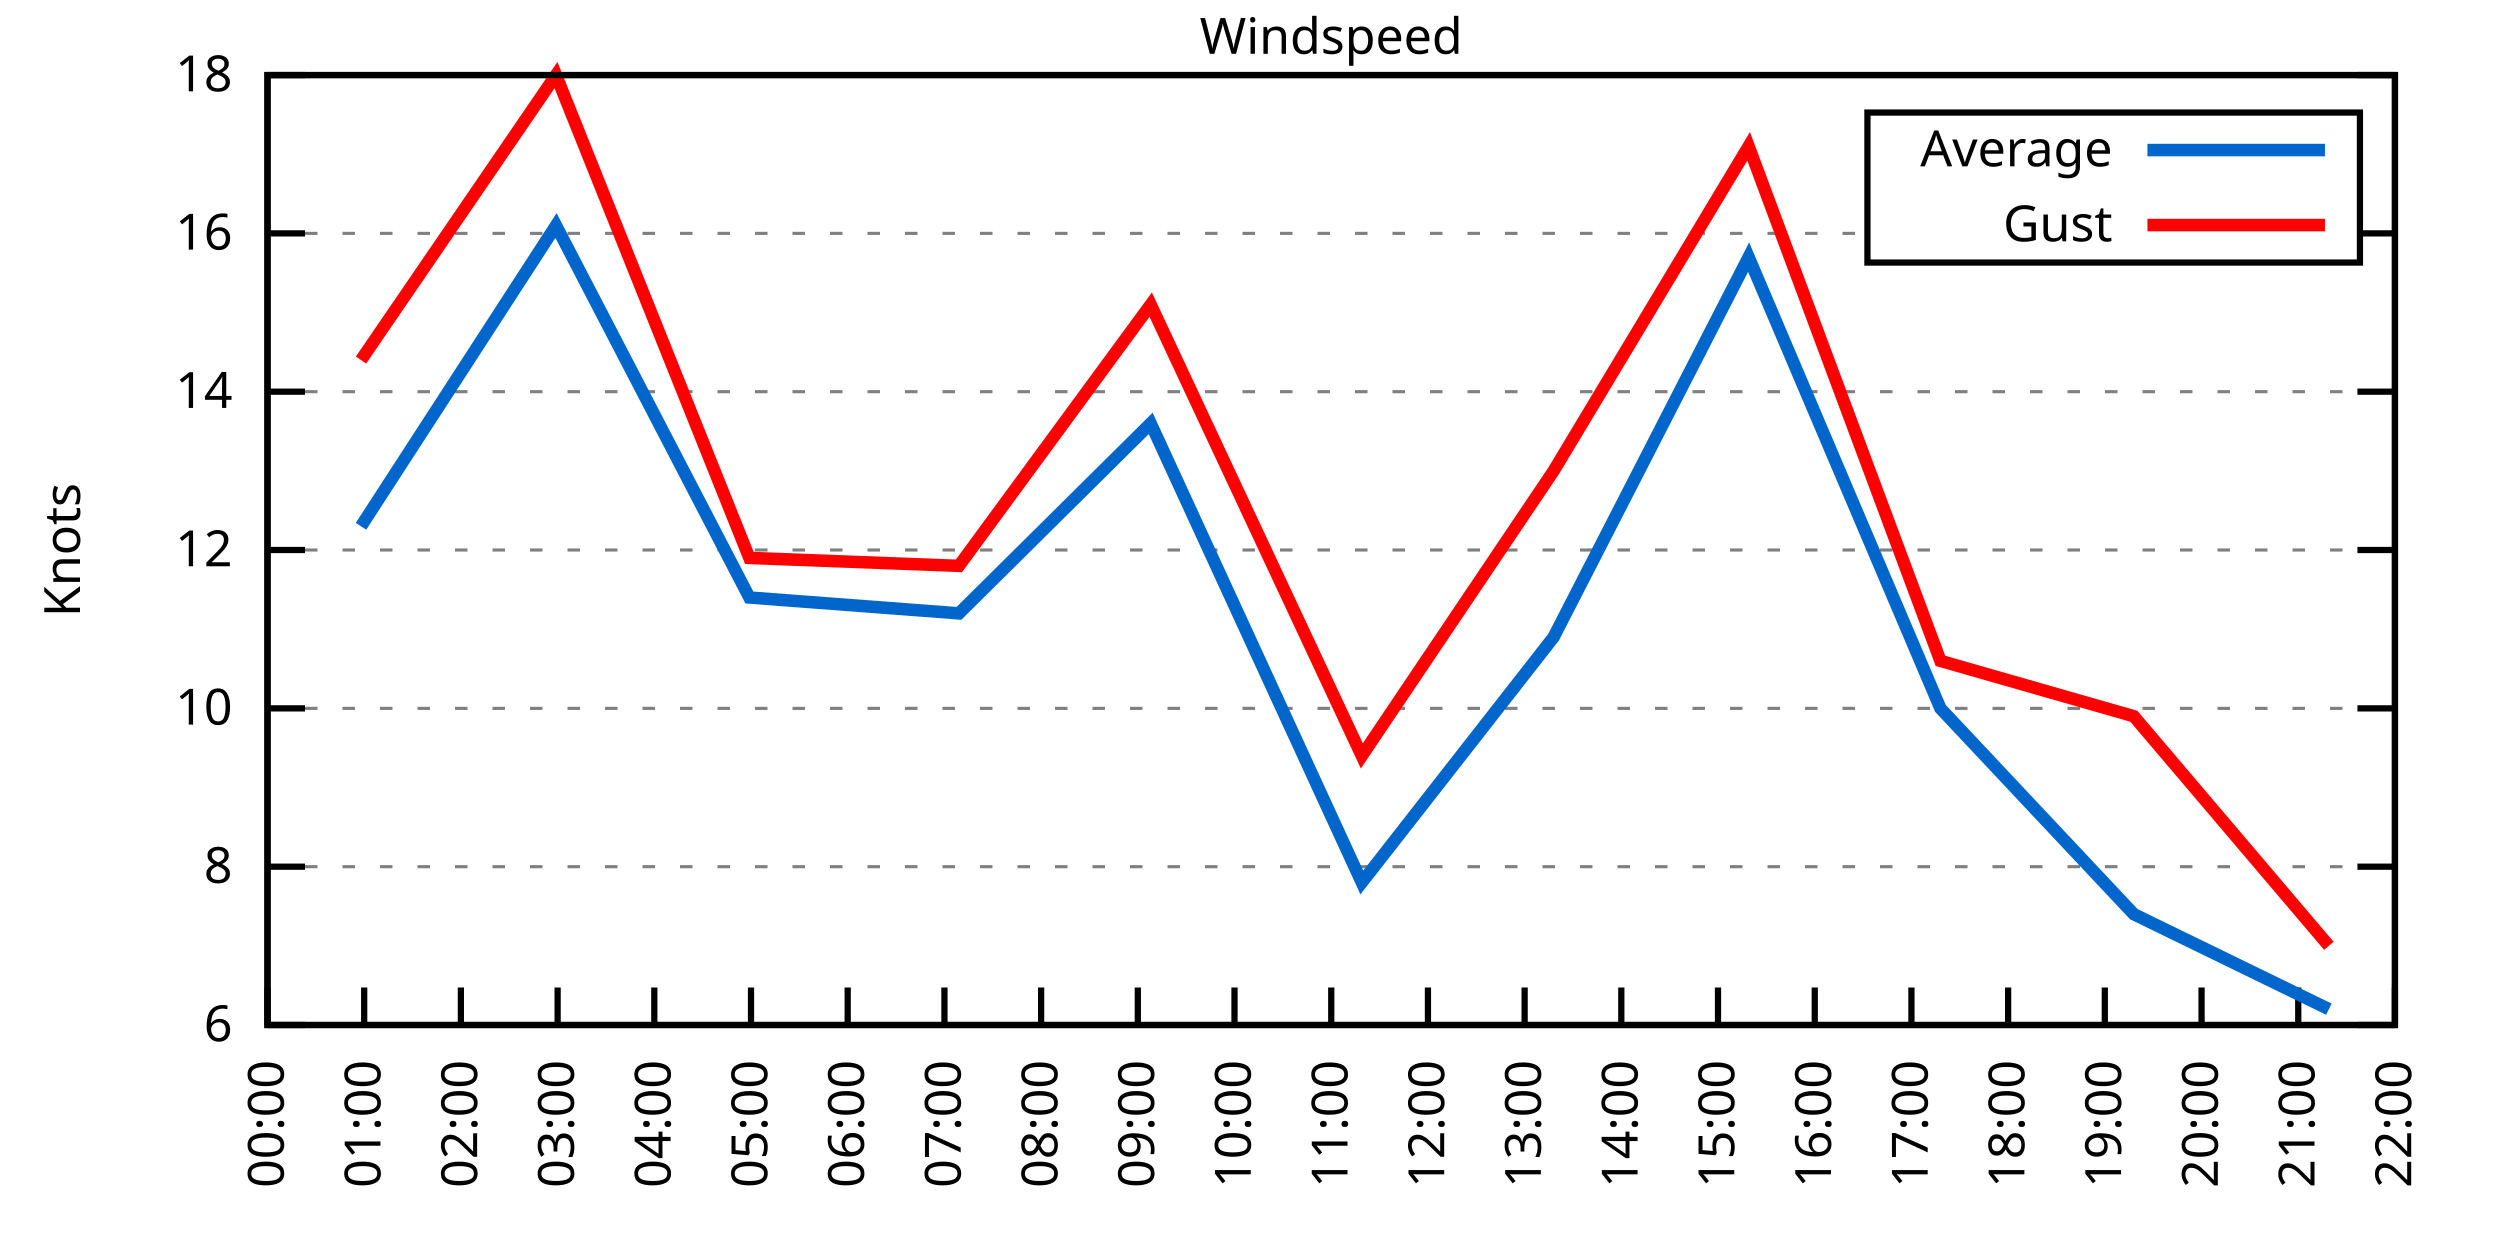
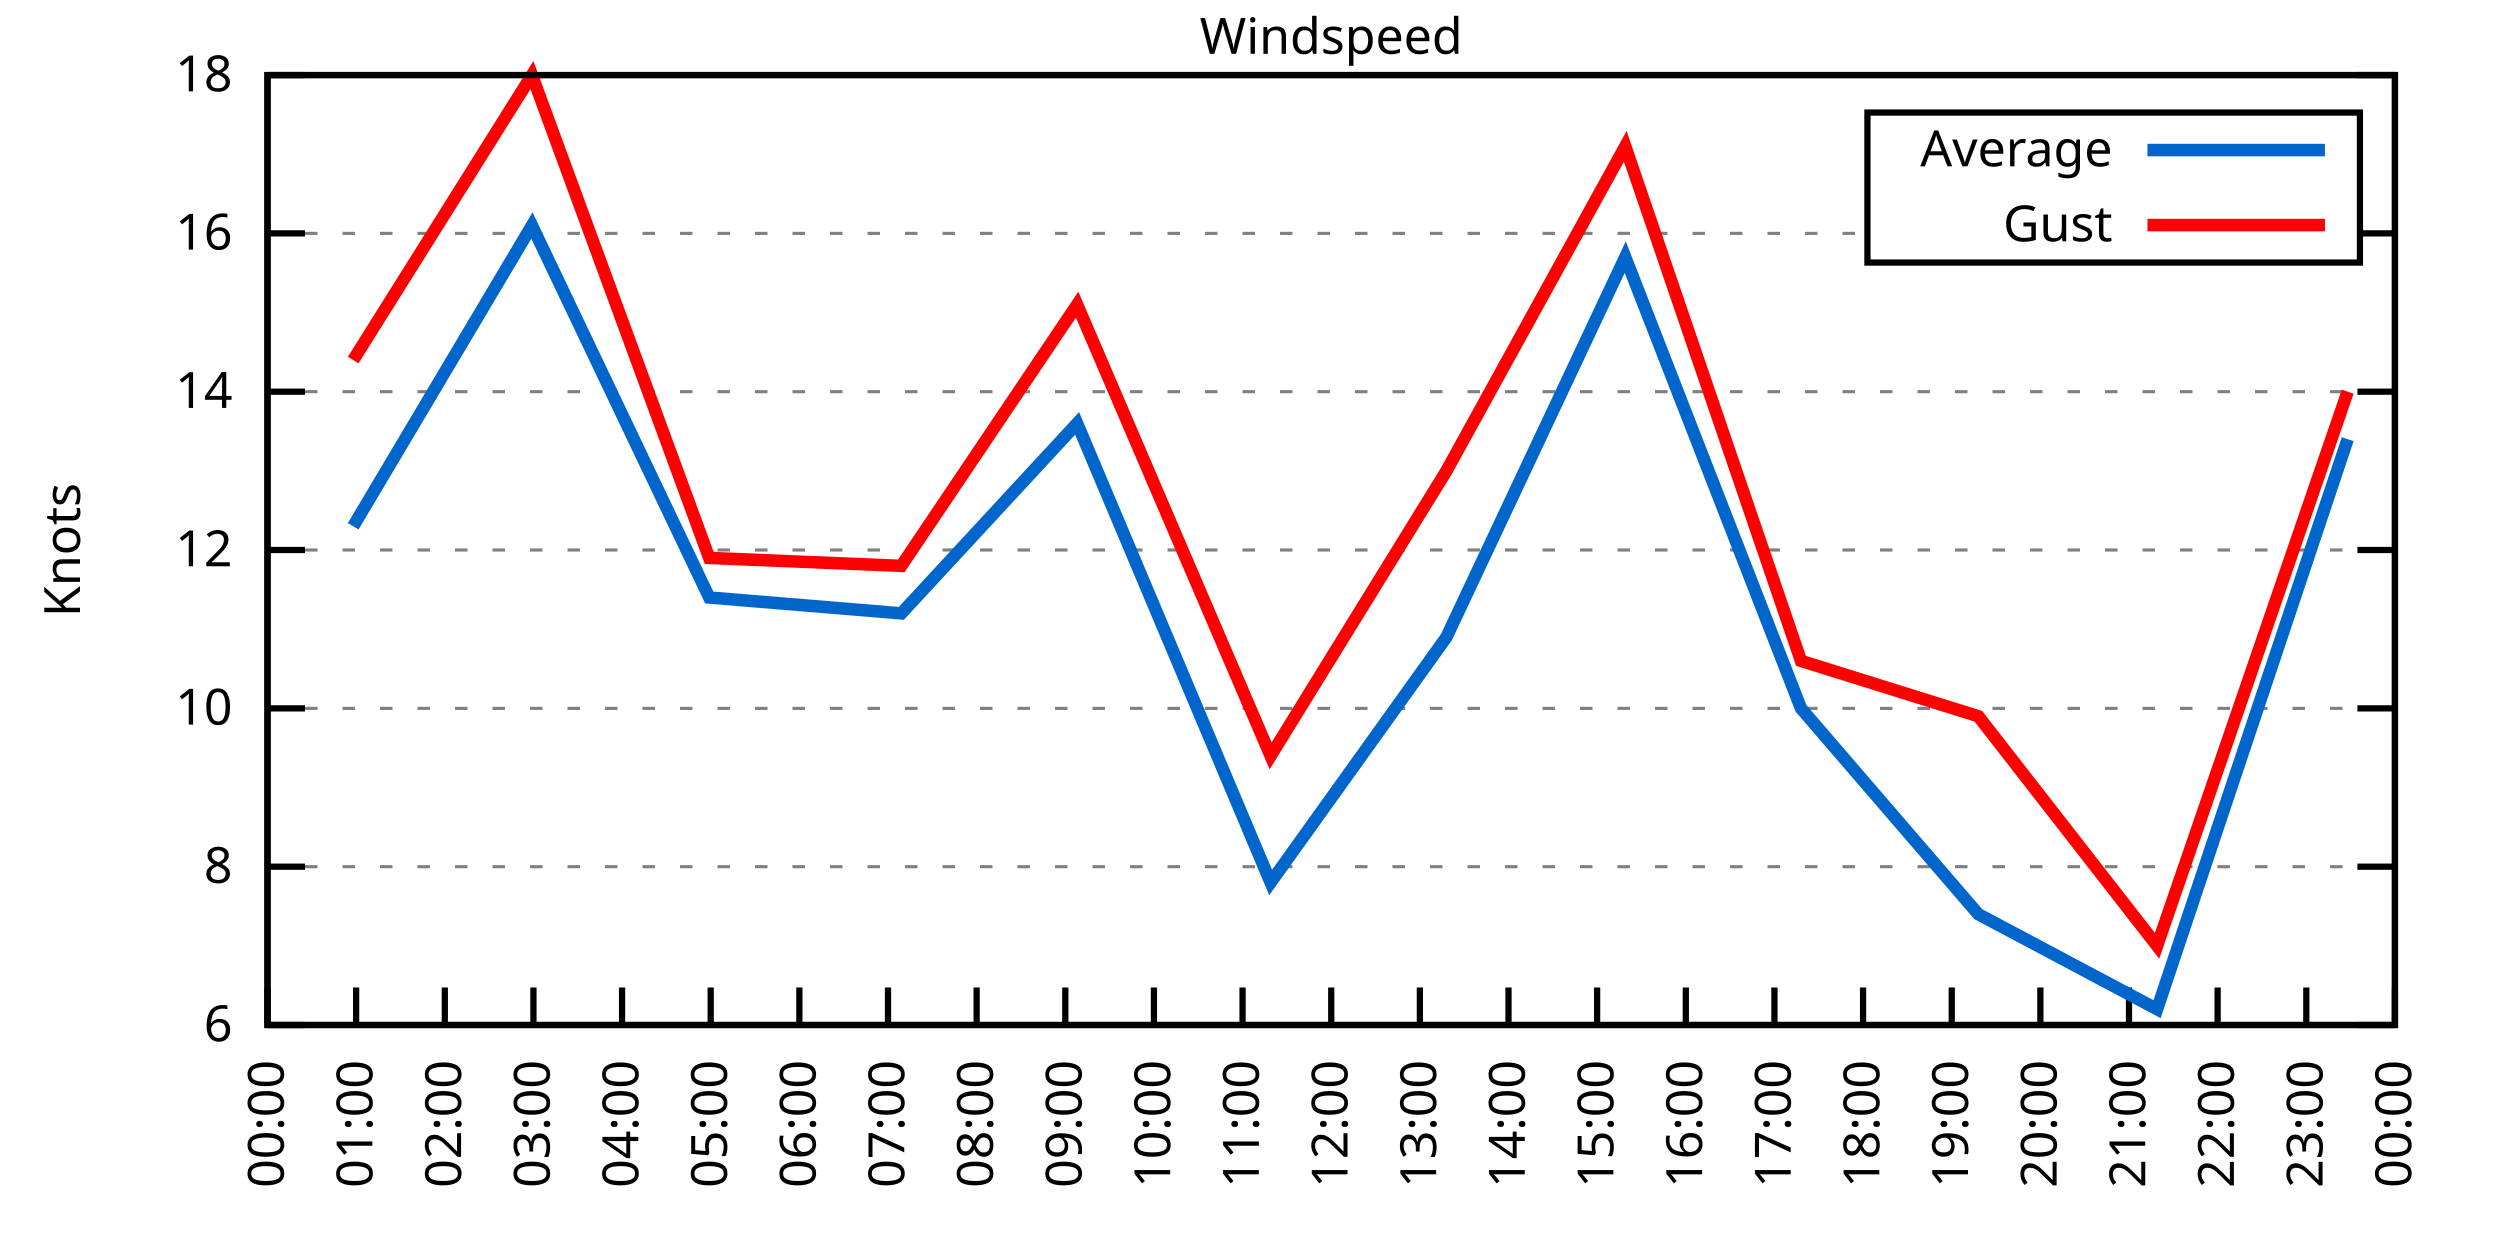
<svg xmlns="http://www.w3.org/2000/svg" xmlns:xlink="http://www.w3.org/1999/xlink" width="400" height="200" viewBox="0 0 400 200">
  <g id="gnuplot_canvas">
    <rect x="0" y="0" width="400" height="200" fill="none" />
    <defs>
      <circle id="gpDot" r="0.5" stroke-width="0.5" stroke="currentColor" />
      <path id="gpPt0" stroke-width="0.333" stroke="currentColor" d="M-1,0 h2 M0,-1 v2" />
      <path id="gpPt1" stroke-width="0.333" stroke="currentColor" d="M-1,-1 L1,1 M1,-1 L-1,1" />
      <path id="gpPt2" stroke-width="0.333" stroke="currentColor" d="M-1,0 L1,0 M0,-1 L0,1 M-1,-1 L1,1 M-1,1 L1,-1" />
      <rect id="gpPt3" stroke-width="0.333" stroke="currentColor" x="-1" y="-1" width="2" height="2" />
      <rect id="gpPt4" stroke-width="0.333" stroke="currentColor" fill="currentColor" x="-1" y="-1" width="2" height="2" />
      <circle id="gpPt5" stroke-width="0.333" stroke="currentColor" cx="0" cy="0" r="1" />
      <use xlink:href="#gpPt5" id="gpPt6" fill="currentColor" stroke="none" />
      <path id="gpPt7" stroke-width="0.333" stroke="currentColor" d="M0,-1.33 L-1.33,0.67 L1.33,0.67 z" />
      <use xlink:href="#gpPt7" id="gpPt8" fill="currentColor" stroke="none" />
      <use xlink:href="#gpPt7" id="gpPt9" stroke="currentColor" transform="rotate(180)" />
      <use xlink:href="#gpPt9" id="gpPt10" fill="currentColor" stroke="none" />
      <use xlink:href="#gpPt3" id="gpPt11" stroke="currentColor" transform="rotate(45)" />
      <use xlink:href="#gpPt11" id="gpPt12" fill="currentColor" stroke="none" />
      <path id="gpPt13" stroke-width="0.333" stroke="currentColor" d="M0,1.330 L1.265,0.411 L0.782,-1.067 L-0.782,-1.076 L-1.265,0.411 z" />
      <use xlink:href="#gpPt13" id="gpPt14" fill="currentColor" stroke="none" />
      <filter id="textbox" filterUnits="objectBoundingBox" x="0" y="0" height="1" width="1">
        <feFlood flood-color="white" flood-opacity="1" result="bgnd" />
        <feComposite in="SourceGraphic" in2="bgnd" operator="atop" />
      </filter>
      <filter id="greybox" filterUnits="objectBoundingBox" x="0" y="0" height="1" width="1">
        <feFlood flood-color="lightgrey" flood-opacity="1" result="grey" />
        <feComposite in="SourceGraphic" in2="grey" operator="atop" />
      </filter>
    </defs>
    <g fill="none" color="white" stroke="currentColor" stroke-width="1.00" stroke-linecap="butt" stroke-linejoin="miter">
</g>
    <g fill="none" color="black" stroke="currentColor" stroke-width="1.00" stroke-linecap="butt" stroke-linejoin="miter">
      <g stroke="none" shape-rendering="crispEdges">
        <polygon fill="rgb(255, 255, 255)" points="42.80,164.00 383.18,164.00 383.18,12.02 42.80,12.02 " />
      </g>
    </g>
    <g fill="none" color="black" stroke="currentColor" stroke-width="1.00" stroke-linecap="butt" stroke-linejoin="miter">
</g>
    <g fill="none" color="black" stroke="black" stroke-width="0.50" stroke-linecap="butt" stroke-linejoin="miter">
</g>
    <g fill="none" color="gray" stroke="currentColor" stroke-width="0.50" stroke-linecap="butt" stroke-linejoin="miter">
      <path stroke="gray" stroke-dasharray="2,4" class="gridline" d="M42.80,164.00 L383.19,164.00  " />
    </g>
    <g fill="none" color="gray" stroke="gray" stroke-width="1.00" stroke-linecap="butt" stroke-linejoin="miter">
</g>
    <g fill="none" color="black" stroke="currentColor" stroke-width="1.00" stroke-linecap="butt" stroke-linejoin="miter">
      <path stroke="black" d="M42.80,164.00 L48.80,164.00 M383.19,164.00 L377.19,164.00  " />
      <g transform="translate(37.20,166.60)" stroke="none" fill="black" font-family="Sans" font-size="8.00" text-anchor="end">
        <text>
          <tspan font-family="Sans"> 6</tspan>
        </text>
      </g>
    </g>
    <g fill="none" color="black" stroke="currentColor" stroke-width="1.00" stroke-linecap="butt" stroke-linejoin="miter">
</g>
    <g fill="none" color="black" stroke="black" stroke-width="0.50" stroke-linecap="butt" stroke-linejoin="miter">
</g>
    <g fill="none" color="gray" stroke="currentColor" stroke-width="0.50" stroke-linecap="butt" stroke-linejoin="miter">
      <path stroke="gray" stroke-dasharray="2,4" class="gridline" d="M42.80,138.67 L383.19,138.67  " />
    </g>
    <g fill="none" color="gray" stroke="gray" stroke-width="1.00" stroke-linecap="butt" stroke-linejoin="miter">
</g>
    <g fill="none" color="black" stroke="currentColor" stroke-width="1.00" stroke-linecap="butt" stroke-linejoin="miter">
      <path stroke="black" d="M42.80,138.67 L48.80,138.67 M383.19,138.67 L377.19,138.67  " />
      <g transform="translate(37.20,141.27)" stroke="none" fill="black" font-family="Sans" font-size="8.00" text-anchor="end">
        <text>
          <tspan font-family="Sans"> 8</tspan>
        </text>
      </g>
    </g>
    <g fill="none" color="black" stroke="currentColor" stroke-width="1.00" stroke-linecap="butt" stroke-linejoin="miter">
</g>
    <g fill="none" color="black" stroke="black" stroke-width="0.50" stroke-linecap="butt" stroke-linejoin="miter">
</g>
    <g fill="none" color="gray" stroke="currentColor" stroke-width="0.50" stroke-linecap="butt" stroke-linejoin="miter">
      <path stroke="gray" stroke-dasharray="2,4" class="gridline" d="M42.80,113.34 L383.19,113.34  " />
    </g>
    <g fill="none" color="gray" stroke="gray" stroke-width="1.00" stroke-linecap="butt" stroke-linejoin="miter">
</g>
    <g fill="none" color="black" stroke="currentColor" stroke-width="1.00" stroke-linecap="butt" stroke-linejoin="miter">
      <path stroke="black" d="M42.80,113.34 L48.80,113.34 M383.19,113.34 L377.19,113.34  " />
      <g transform="translate(37.20,115.94)" stroke="none" fill="black" font-family="Sans" font-size="8.00" text-anchor="end">
        <text>
          <tspan font-family="Sans"> 10</tspan>
        </text>
      </g>
    </g>
    <g fill="none" color="black" stroke="currentColor" stroke-width="1.00" stroke-linecap="butt" stroke-linejoin="miter">
</g>
    <g fill="none" color="black" stroke="black" stroke-width="0.50" stroke-linecap="butt" stroke-linejoin="miter">
</g>
    <g fill="none" color="gray" stroke="currentColor" stroke-width="0.50" stroke-linecap="butt" stroke-linejoin="miter">
      <path stroke="gray" stroke-dasharray="2,4" class="gridline" d="M42.80,88.00 L383.19,88.00  " />
    </g>
    <g fill="none" color="gray" stroke="gray" stroke-width="1.00" stroke-linecap="butt" stroke-linejoin="miter">
</g>
    <g fill="none" color="black" stroke="currentColor" stroke-width="1.00" stroke-linecap="butt" stroke-linejoin="miter">
      <path stroke="black" d="M42.80,88.00 L48.80,88.00 M383.19,88.00 L377.19,88.00  " />
      <g transform="translate(37.20,90.60)" stroke="none" fill="black" font-family="Sans" font-size="8.00" text-anchor="end">
        <text>
          <tspan font-family="Sans"> 12</tspan>
        </text>
      </g>
    </g>
    <g fill="none" color="black" stroke="currentColor" stroke-width="1.00" stroke-linecap="butt" stroke-linejoin="miter">
</g>
    <g fill="none" color="black" stroke="black" stroke-width="0.50" stroke-linecap="butt" stroke-linejoin="miter">
</g>
    <g fill="none" color="gray" stroke="currentColor" stroke-width="0.50" stroke-linecap="butt" stroke-linejoin="miter">
      <path stroke="gray" stroke-dasharray="2,4" class="gridline" d="M42.80,62.67 L383.19,62.67  " />
    </g>
    <g fill="none" color="gray" stroke="gray" stroke-width="1.00" stroke-linecap="butt" stroke-linejoin="miter">
</g>
    <g fill="none" color="black" stroke="currentColor" stroke-width="1.00" stroke-linecap="butt" stroke-linejoin="miter">
      <path stroke="black" d="M42.80,62.67 L48.80,62.67 M383.19,62.67 L377.19,62.67  " />
      <g transform="translate(37.20,65.27)" stroke="none" fill="black" font-family="Sans" font-size="8.00" text-anchor="end">
        <text>
          <tspan font-family="Sans"> 14</tspan>
        </text>
      </g>
    </g>
    <g fill="none" color="black" stroke="currentColor" stroke-width="1.00" stroke-linecap="butt" stroke-linejoin="miter">
</g>
    <g fill="none" color="black" stroke="black" stroke-width="0.50" stroke-linecap="butt" stroke-linejoin="miter">
</g>
    <g fill="none" color="gray" stroke="currentColor" stroke-width="0.50" stroke-linecap="butt" stroke-linejoin="miter">
      <path stroke="gray" stroke-dasharray="2,4" class="gridline" d="M42.80,37.34 L298.79,37.34 M377.59,37.34 L383.19,37.34  " />
    </g>
    <g fill="none" color="gray" stroke="gray" stroke-width="1.00" stroke-linecap="butt" stroke-linejoin="miter">
</g>
    <g fill="none" color="black" stroke="currentColor" stroke-width="1.00" stroke-linecap="butt" stroke-linejoin="miter">
      <path stroke="black" d="M42.80,37.34 L48.80,37.34 M383.19,37.34 L377.19,37.34  " />
      <g transform="translate(37.20,39.94)" stroke="none" fill="black" font-family="Sans" font-size="8.00" text-anchor="end">
        <text>
          <tspan font-family="Sans"> 16</tspan>
        </text>
      </g>
    </g>
    <g fill="none" color="black" stroke="currentColor" stroke-width="1.00" stroke-linecap="butt" stroke-linejoin="miter">
</g>
    <g fill="none" color="black" stroke="black" stroke-width="0.50" stroke-linecap="butt" stroke-linejoin="miter">
</g>
    <g fill="none" color="gray" stroke="currentColor" stroke-width="0.50" stroke-linecap="butt" stroke-linejoin="miter">
      <path stroke="gray" stroke-dasharray="2,4" class="gridline" d="M42.80,12.01 L383.19,12.01  " />
    </g>
    <g fill="none" color="gray" stroke="gray" stroke-width="1.00" stroke-linecap="butt" stroke-linejoin="miter">
</g>
    <g fill="none" color="black" stroke="currentColor" stroke-width="1.00" stroke-linecap="butt" stroke-linejoin="miter">
      <path stroke="black" d="M42.80,12.01 L48.80,12.01 M383.19,12.01 L377.19,12.01  " />
      <g transform="translate(37.20,14.61)" stroke="none" fill="black" font-family="Sans" font-size="8.00" text-anchor="end">
        <text>
          <tspan font-family="Sans"> 18</tspan>
        </text>
      </g>
    </g>
    <g fill="none" color="black" stroke="currentColor" stroke-width="1.00" stroke-linecap="butt" stroke-linejoin="miter">
      <path stroke="black" d="M42.80,164.00 L42.80,158.00  " />
      <g transform="translate(45.40,169.60) rotate(270.00)" stroke="none" fill="black" font-family="Sans" font-size="8.00" text-anchor="end">
        <text>
          <tspan font-family="Sans">00:00</tspan>
        </text>
      </g>
    </g>
    <g fill="none" color="black" stroke="currentColor" stroke-width="1.00" stroke-linecap="butt" stroke-linejoin="miter">
-       <path stroke="black" d="M58.27,164.00 L58.27,158.00  " />
-       <g transform="translate(60.87,169.60) rotate(270.00)" stroke="none" fill="black" font-family="Sans" font-size="8.00" text-anchor="end">
+       <path stroke="black" d="M56.98,164.00 L56.98,158.00  " />
+       <g transform="translate(59.58,169.60) rotate(270.00)" stroke="none" fill="black" font-family="Sans" font-size="8.00" text-anchor="end">
        <text>
          <tspan font-family="Sans">01:00</tspan>
        </text>
      </g>
    </g>
    <g fill="none" color="black" stroke="currentColor" stroke-width="1.00" stroke-linecap="butt" stroke-linejoin="miter">
-       <path stroke="black" d="M73.74,164.00 L73.74,158.00  " />
-       <g transform="translate(76.34,169.60) rotate(270.00)" stroke="none" fill="black" font-family="Sans" font-size="8.00" text-anchor="end">
+       <path stroke="black" d="M71.17,164.00 L71.17,158.00  " />
+       <g transform="translate(73.77,169.60) rotate(270.00)" stroke="none" fill="black" font-family="Sans" font-size="8.00" text-anchor="end">
        <text>
          <tspan font-family="Sans">02:00</tspan>
        </text>
      </g>
    </g>
    <g fill="none" color="black" stroke="currentColor" stroke-width="1.00" stroke-linecap="butt" stroke-linejoin="miter">
-       <path stroke="black" d="M89.22,164.00 L89.22,158.00  " />
-       <g transform="translate(91.82,169.60) rotate(270.00)" stroke="none" fill="black" font-family="Sans" font-size="8.00" text-anchor="end">
+       <path stroke="black" d="M85.35,164.00 L85.35,158.00  " />
+       <g transform="translate(87.95,169.60) rotate(270.00)" stroke="none" fill="black" font-family="Sans" font-size="8.00" text-anchor="end">
        <text>
          <tspan font-family="Sans">03:00</tspan>
        </text>
      </g>
    </g>
    <g fill="none" color="black" stroke="currentColor" stroke-width="1.00" stroke-linecap="butt" stroke-linejoin="miter">
-       <path stroke="black" d="M104.69,164.00 L104.69,158.00  " />
-       <g transform="translate(107.29,169.60) rotate(270.00)" stroke="none" fill="black" font-family="Sans" font-size="8.00" text-anchor="end">
+       <path stroke="black" d="M99.53,164.00 L99.53,158.00  " />
+       <g transform="translate(102.13,169.60) rotate(270.00)" stroke="none" fill="black" font-family="Sans" font-size="8.00" text-anchor="end">
        <text>
          <tspan font-family="Sans">04:00</tspan>
        </text>
      </g>
    </g>
    <g fill="none" color="black" stroke="currentColor" stroke-width="1.00" stroke-linecap="butt" stroke-linejoin="miter">
-       <path stroke="black" d="M120.16,164.00 L120.16,158.00  " />
-       <g transform="translate(122.76,169.60) rotate(270.00)" stroke="none" fill="black" font-family="Sans" font-size="8.00" text-anchor="end">
+       <path stroke="black" d="M113.71,164.00 L113.71,158.00  " />
+       <g transform="translate(116.31,169.60) rotate(270.00)" stroke="none" fill="black" font-family="Sans" font-size="8.00" text-anchor="end">
        <text>
          <tspan font-family="Sans">05:00</tspan>
        </text>
      </g>
    </g>
    <g fill="none" color="black" stroke="currentColor" stroke-width="1.00" stroke-linecap="butt" stroke-linejoin="miter">
-       <path stroke="black" d="M135.63,164.00 L135.63,158.00  " />
-       <g transform="translate(138.23,169.60) rotate(270.00)" stroke="none" fill="black" font-family="Sans" font-size="8.00" text-anchor="end">
+       <path stroke="black" d="M127.90,164.00 L127.90,158.00  " />
+       <g transform="translate(130.50,169.60) rotate(270.00)" stroke="none" fill="black" font-family="Sans" font-size="8.00" text-anchor="end">
        <text>
          <tspan font-family="Sans">06:00</tspan>
        </text>
      </g>
    </g>
    <g fill="none" color="black" stroke="currentColor" stroke-width="1.00" stroke-linecap="butt" stroke-linejoin="miter">
-       <path stroke="black" d="M151.11,164.00 L151.11,158.00  " />
-       <g transform="translate(153.71,169.60) rotate(270.00)" stroke="none" fill="black" font-family="Sans" font-size="8.00" text-anchor="end">
+       <path stroke="black" d="M142.08,164.00 L142.08,158.00  " />
+       <g transform="translate(144.68,169.60) rotate(270.00)" stroke="none" fill="black" font-family="Sans" font-size="8.00" text-anchor="end">
        <text>
          <tspan font-family="Sans">07:00</tspan>
        </text>
      </g>
    </g>
    <g fill="none" color="black" stroke="currentColor" stroke-width="1.00" stroke-linecap="butt" stroke-linejoin="miter">
-       <path stroke="black" d="M166.58,164.00 L166.58,158.00  " />
-       <g transform="translate(169.18,169.60) rotate(270.00)" stroke="none" fill="black" font-family="Sans" font-size="8.00" text-anchor="end">
+       <path stroke="black" d="M156.26,164.00 L156.26,158.00  " />
+       <g transform="translate(158.86,169.60) rotate(270.00)" stroke="none" fill="black" font-family="Sans" font-size="8.00" text-anchor="end">
        <text>
          <tspan font-family="Sans">08:00</tspan>
        </text>
      </g>
    </g>
    <g fill="none" color="black" stroke="currentColor" stroke-width="1.00" stroke-linecap="butt" stroke-linejoin="miter">
-       <path stroke="black" d="M182.05,164.00 L182.05,158.00  " />
-       <g transform="translate(184.65,169.60) rotate(270.00)" stroke="none" fill="black" font-family="Sans" font-size="8.00" text-anchor="end">
+       <path stroke="black" d="M170.45,164.00 L170.45,158.00  " />
+       <g transform="translate(173.05,169.60) rotate(270.00)" stroke="none" fill="black" font-family="Sans" font-size="8.00" text-anchor="end">
        <text>
          <tspan font-family="Sans">09:00</tspan>
        </text>
      </g>
    </g>
    <g fill="none" color="black" stroke="currentColor" stroke-width="1.00" stroke-linecap="butt" stroke-linejoin="miter">
-       <path stroke="black" d="M197.52,164.00 L197.52,158.00  " />
-       <g transform="translate(200.12,169.60) rotate(270.00)" stroke="none" fill="black" font-family="Sans" font-size="8.00" text-anchor="end">
+       <path stroke="black" d="M184.63,164.00 L184.63,158.00  " />
+       <g transform="translate(187.23,169.60) rotate(270.00)" stroke="none" fill="black" font-family="Sans" font-size="8.00" text-anchor="end">
        <text>
          <tspan font-family="Sans">10:00</tspan>
+         </text>
+       </g>
+     </g>
+     <g fill="none" color="black" stroke="currentColor" stroke-width="1.00" stroke-linecap="butt" stroke-linejoin="miter">
+       <path stroke="black" d="M198.81,164.00 L198.81,158.00  " />
+       <g transform="translate(201.41,169.60) rotate(270.00)" stroke="none" fill="black" font-family="Sans" font-size="8.00" text-anchor="end">
+         <text>
+           <tspan font-family="Sans">11:00</tspan>
        </text>
      </g>
    </g>
    <g fill="none" color="black" stroke="currentColor" stroke-width="1.00" stroke-linecap="butt" stroke-linejoin="miter">
      <path stroke="black" d="M213.00,164.00 L213.00,158.00  " />
      <g transform="translate(215.60,169.60) rotate(270.00)" stroke="none" fill="black" font-family="Sans" font-size="8.00" text-anchor="end">
        <text>
-           <tspan font-family="Sans">11:00</tspan>
-         </text>
-       </g>
-     </g>
-     <g fill="none" color="black" stroke="currentColor" stroke-width="1.00" stroke-linecap="butt" stroke-linejoin="miter">
-       <path stroke="black" d="M228.47,164.00 L228.47,158.00  " />
-       <g transform="translate(231.07,169.60) rotate(270.00)" stroke="none" fill="black" font-family="Sans" font-size="8.00" text-anchor="end">
-         <text>
          <tspan font-family="Sans">12:00</tspan>
        </text>
      </g>
    </g>
    <g fill="none" color="black" stroke="currentColor" stroke-width="1.00" stroke-linecap="butt" stroke-linejoin="miter">
-       <path stroke="black" d="M243.94,164.00 L243.94,158.00  " />
-       <g transform="translate(246.54,169.60) rotate(270.00)" stroke="none" fill="black" font-family="Sans" font-size="8.00" text-anchor="end">
+       <path stroke="black" d="M227.18,164.00 L227.18,158.00  " />
+       <g transform="translate(229.78,169.60) rotate(270.00)" stroke="none" fill="black" font-family="Sans" font-size="8.00" text-anchor="end">
        <text>
          <tspan font-family="Sans">13:00</tspan>
        </text>
      </g>
    </g>
    <g fill="none" color="black" stroke="currentColor" stroke-width="1.00" stroke-linecap="butt" stroke-linejoin="miter">
-       <path stroke="black" d="M259.41,164.00 L259.41,158.00  " />
-       <g transform="translate(262.01,169.60) rotate(270.00)" stroke="none" fill="black" font-family="Sans" font-size="8.00" text-anchor="end">
+       <path stroke="black" d="M241.36,164.00 L241.36,158.00  " />
+       <g transform="translate(243.96,169.60) rotate(270.00)" stroke="none" fill="black" font-family="Sans" font-size="8.00" text-anchor="end">
        <text>
          <tspan font-family="Sans">14:00</tspan>
        </text>
      </g>
    </g>
    <g fill="none" color="black" stroke="currentColor" stroke-width="1.00" stroke-linecap="butt" stroke-linejoin="miter">
-       <path stroke="black" d="M274.88,164.00 L274.88,158.00  " />
-       <g transform="translate(277.48,169.60) rotate(270.00)" stroke="none" fill="black" font-family="Sans" font-size="8.00" text-anchor="end">
+       <path stroke="black" d="M255.54,164.00 L255.54,158.00  " />
+       <g transform="translate(258.14,169.60) rotate(270.00)" stroke="none" fill="black" font-family="Sans" font-size="8.00" text-anchor="end">
        <text>
          <tspan font-family="Sans">15:00</tspan>
        </text>
      </g>
    </g>
    <g fill="none" color="black" stroke="currentColor" stroke-width="1.00" stroke-linecap="butt" stroke-linejoin="miter">
-       <path stroke="black" d="M290.36,164.00 L290.36,158.00  " />
-       <g transform="translate(292.96,169.60) rotate(270.00)" stroke="none" fill="black" font-family="Sans" font-size="8.00" text-anchor="end">
+       <path stroke="black" d="M269.73,164.00 L269.73,158.00  " />
+       <g transform="translate(272.33,169.60) rotate(270.00)" stroke="none" fill="black" font-family="Sans" font-size="8.00" text-anchor="end">
        <text>
          <tspan font-family="Sans">16:00</tspan>
        </text>
      </g>
    </g>
    <g fill="none" color="black" stroke="currentColor" stroke-width="1.00" stroke-linecap="butt" stroke-linejoin="miter">
-       <path stroke="black" d="M305.83,164.00 L305.83,158.00  " />
-       <g transform="translate(308.43,169.60) rotate(270.00)" stroke="none" fill="black" font-family="Sans" font-size="8.00" text-anchor="end">
+       <path stroke="black" d="M283.91,164.00 L283.91,158.00  " />
+       <g transform="translate(286.51,169.60) rotate(270.00)" stroke="none" fill="black" font-family="Sans" font-size="8.00" text-anchor="end">
        <text>
          <tspan font-family="Sans">17:00</tspan>
        </text>
      </g>
    </g>
    <g fill="none" color="black" stroke="currentColor" stroke-width="1.00" stroke-linecap="butt" stroke-linejoin="miter">
-       <path stroke="black" d="M321.30,164.00 L321.30,158.00  " />
-       <g transform="translate(323.90,169.60) rotate(270.00)" stroke="none" fill="black" font-family="Sans" font-size="8.00" text-anchor="end">
+       <path stroke="black" d="M298.09,164.00 L298.09,158.00  " />
+       <g transform="translate(300.69,169.60) rotate(270.00)" stroke="none" fill="black" font-family="Sans" font-size="8.00" text-anchor="end">
        <text>
          <tspan font-family="Sans">18:00</tspan>
        </text>
      </g>
    </g>
    <g fill="none" color="black" stroke="currentColor" stroke-width="1.00" stroke-linecap="butt" stroke-linejoin="miter">
-       <path stroke="black" d="M336.77,164.00 L336.77,158.00  " />
-       <g transform="translate(339.37,169.60) rotate(270.00)" stroke="none" fill="black" font-family="Sans" font-size="8.00" text-anchor="end">
+       <path stroke="black" d="M312.28,164.00 L312.28,158.00  " />
+       <g transform="translate(314.88,169.60) rotate(270.00)" stroke="none" fill="black" font-family="Sans" font-size="8.00" text-anchor="end">
        <text>
          <tspan font-family="Sans">19:00</tspan>
        </text>
      </g>
    </g>
    <g fill="none" color="black" stroke="currentColor" stroke-width="1.00" stroke-linecap="butt" stroke-linejoin="miter">
-       <path stroke="black" d="M352.25,164.00 L352.25,158.00  " />
-       <g transform="translate(354.85,169.60) rotate(270.00)" stroke="none" fill="black" font-family="Sans" font-size="8.00" text-anchor="end">
+       <path stroke="black" d="M326.46,164.00 L326.46,158.00  " />
+       <g transform="translate(329.06,169.60) rotate(270.00)" stroke="none" fill="black" font-family="Sans" font-size="8.00" text-anchor="end">
        <text>
          <tspan font-family="Sans">20:00</tspan>
        </text>
      </g>
    </g>
    <g fill="none" color="black" stroke="currentColor" stroke-width="1.00" stroke-linecap="butt" stroke-linejoin="miter">
-       <path stroke="black" d="M367.72,164.00 L367.72,158.00  " />
-       <g transform="translate(370.32,169.60) rotate(270.00)" stroke="none" fill="black" font-family="Sans" font-size="8.00" text-anchor="end">
+       <path stroke="black" d="M340.64,164.00 L340.64,158.00  " />
+       <g transform="translate(343.24,169.60) rotate(270.00)" stroke="none" fill="black" font-family="Sans" font-size="8.00" text-anchor="end">
        <text>
          <tspan font-family="Sans">21:00</tspan>
+         </text>
+       </g>
+     </g>
+     <g fill="none" color="black" stroke="currentColor" stroke-width="1.00" stroke-linecap="butt" stroke-linejoin="miter">
+       <path stroke="black" d="M354.82,164.00 L354.82,158.00  " />
+       <g transform="translate(357.42,169.60) rotate(270.00)" stroke="none" fill="black" font-family="Sans" font-size="8.00" text-anchor="end">
+         <text>
+           <tspan font-family="Sans">22:00</tspan>
+         </text>
+       </g>
+     </g>
+     <g fill="none" color="black" stroke="currentColor" stroke-width="1.00" stroke-linecap="butt" stroke-linejoin="miter">
+       <path stroke="black" d="M369.01,164.00 L369.01,158.00  " />
+       <g transform="translate(371.61,169.60) rotate(270.00)" stroke="none" fill="black" font-family="Sans" font-size="8.00" text-anchor="end">
+         <text>
+           <tspan font-family="Sans">23:00</tspan>
        </text>
      </g>
    </g>
    <g fill="none" color="black" stroke="currentColor" stroke-width="1.00" stroke-linecap="butt" stroke-linejoin="miter">
      <path stroke="black" d="M383.19,164.00 L383.19,158.00  " />
      <g transform="translate(385.79,169.60) rotate(270.00)" stroke="none" fill="black" font-family="Sans" font-size="8.00" text-anchor="end">
        <text>
-           <tspan font-family="Sans">22:00</tspan>
+           <tspan font-family="Sans">00:00</tspan>
        </text>
      </g>
    </g>
    <g fill="none" color="black" stroke="currentColor" stroke-width="1.00" stroke-linecap="butt" stroke-linejoin="miter">
</g>
    <g fill="none" color="black" stroke="currentColor" stroke-width="1.00" stroke-linecap="butt" stroke-linejoin="miter">
      <path stroke="black" d="M42.80,12.01 L42.80,164.00 L383.19,164.00 L383.19,12.01 L42.80,12.01 Z  " />
    </g>
    <g fill="none" color="black" stroke="currentColor" stroke-width="1.00" stroke-linecap="butt" stroke-linejoin="miter">
</g>
    <g fill="none" color="black" stroke="currentColor" stroke-width="1.00" stroke-linecap="butt" stroke-linejoin="miter">
      <path stroke="black" d="M298.79,42.01 L298.79,18.01 L377.59,18.01 L377.59,42.01 L298.79,42.01 Z  " />
    </g>
    <g id="Windspeed_plot_1">
      <g fill="none" color="white" stroke="black" stroke-width="2.00" stroke-linecap="butt" stroke-linejoin="miter">
</g>
      <g fill="none" color="black" stroke="currentColor" stroke-width="2.00" stroke-linecap="butt" stroke-linejoin="miter">
        <g transform="translate(337.99,26.61)" stroke="none" fill="black" font-family="Sans" font-size="8.00" text-anchor="end">
          <text>
            <tspan font-family="Sans">Average</tspan>
          </text>
        </g>
      </g>
      <g fill="none" color="black" stroke="currentColor" stroke-width="2.00" stroke-linecap="butt" stroke-linejoin="miter">
-         <path stroke="rgb(  0, 102, 204)" d="M343.59,24.01 L371.99,24.01 M57.76,84.21 L88.96,36.08 L119.90,95.60 L153.43,98.14 L184.11,67.74 L217.89,141.20   L248.58,101.94 L279.78,41.14 L310.47,113.34 L341.41,146.27 L372.62,161.47  " />
+         <path stroke="rgb(  0, 102, 204)" d="M343.59,24.01 L371.99,24.01 M56.51,84.21 L85.11,36.08 L113.48,95.60 L144.21,98.14 L172.34,67.74 L203.30,141.20   L231.43,101.94 L260.04,41.14 L288.16,113.34 L316.53,146.27 L345.13,161.47 L375.63,70.27  " />
      </g>
    </g>
    <g id="Windspeed_plot_2">
      <g fill="none" color="black" stroke="currentColor" stroke-width="2.00" stroke-linecap="butt" stroke-linejoin="miter">
        <g transform="translate(337.99,38.61)" stroke="none" fill="black" font-family="Sans" font-size="8.00" text-anchor="end">
          <text>
            <tspan font-family="Sans">Gust</tspan>
          </text>
        </g>
      </g>
      <g fill="none" color="black" stroke="currentColor" stroke-width="2.00" stroke-linecap="butt" stroke-linejoin="miter">
-         <path stroke="rgb(255,   0,   0)" d="M343.59,36.01 L371.99,36.01 M57.76,57.61 L88.96,12.01 L119.90,89.27 L153.43,90.54 L184.11,48.74 L217.89,120.94   L248.58,75.34 L279.78,23.41 L310.47,105.74 L341.41,114.60 L372.62,151.33  " />
+         <path stroke="rgb(255,   0,   0)" d="M343.59,36.01 L371.99,36.01 M56.51,57.61 L85.11,12.01 L113.48,89.27 L144.21,90.54 L172.34,48.74 L203.30,120.94   L231.43,75.34 L260.04,23.41 L288.16,105.74 L316.53,114.60 L345.13,151.33 L375.63,62.67  " />
      </g>
    </g>
    <g fill="none" color="black" stroke="currentColor" stroke-width="2.00" stroke-linecap="butt" stroke-linejoin="miter">
</g>
    <g fill="none" color="black" stroke="black" stroke-width="1.00" stroke-linecap="butt" stroke-linejoin="miter">
</g>
    <g fill="none" color="black" stroke="currentColor" stroke-width="1.00" stroke-linecap="butt" stroke-linejoin="miter">
      <path stroke="black" d="M42.80,12.01 L42.80,164.00 L383.19,164.00 L383.19,12.01 L42.80,12.01 Z  " />
      <g transform="translate(12.80,88.01) rotate(270.00)" stroke="none" fill="black" font-family="Sans" font-size="8.00" text-anchor="middle">
        <text>
          <tspan font-family="Sans">Knots</tspan>
        </text>
      </g>
    </g>
    <g fill="none" color="black" stroke="currentColor" stroke-width="1.00" stroke-linecap="butt" stroke-linejoin="miter">
</g>
    <g fill="none" color="black" stroke="currentColor" stroke-width="1.00" stroke-linecap="butt" stroke-linejoin="miter">
      <g transform="translate(212.99,8.61)" stroke="none" fill="black" font-family="Sans" font-size="8.00" text-anchor="middle">
        <text>
          <tspan font-family="Sans">Windspeed</tspan>
        </text>
      </g>
    </g>
    <g fill="none" color="black" stroke="currentColor" stroke-width="1.00" stroke-linecap="butt" stroke-linejoin="miter">
</g>
  </g>
</svg>
